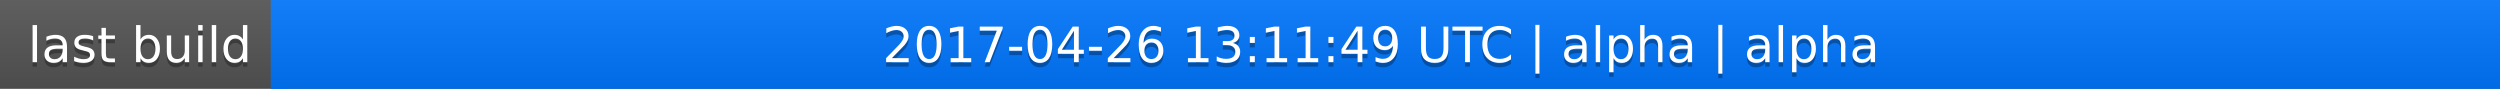
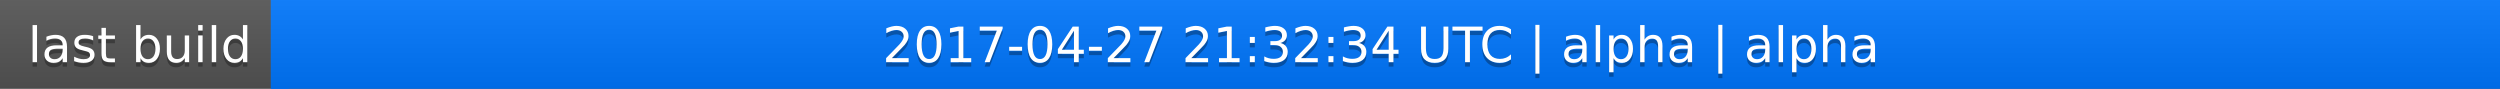
<svg xmlns="http://www.w3.org/2000/svg" width="563" height="20">
  <linearGradient id="a" x2="0" y2="100%">
    <stop offset="0" stop-color="#bbb" stop-opacity=".1" />
    <stop offset="1" stop-opacity=".1" />
  </linearGradient>
  <rect rx="0" width="563" height="20" fill="#555" />
  <rect rx="0" x="61" width="502" height="20" fill="#07f" />
  <path fill="#07f" d="M61 0h4v20h-4z" />
  <rect rx="0" width="563" height="20" fill="url(#a)" />
  <g fill="#fff" text-anchor="middle" font-family="DejaVu Sans,Verdana,Geneva,sans-serif" font-size="11">
    <text x="31.5" y="15" fill="#010101" fill-opacity=".3">last build</text>
    <text x="31.5" y="14">last build</text>
-     <text x="311" y="15" fill="#010101" fill-opacity=".3">2017-04-26 13:11:49 UTC | alpha | alpha</text>
-     <text x="311" y="14">2017-04-26 13:11:49 UTC | alpha | alpha</text>
+     <text x="311" y="15" fill="#010101" fill-opacity=".3">2017-04-27 21:32:34 UTC | alpha | alpha</text>
+     <text x="311" y="14">2017-04-27 21:32:34 UTC | alpha | alpha</text>
  </g>
</svg>
